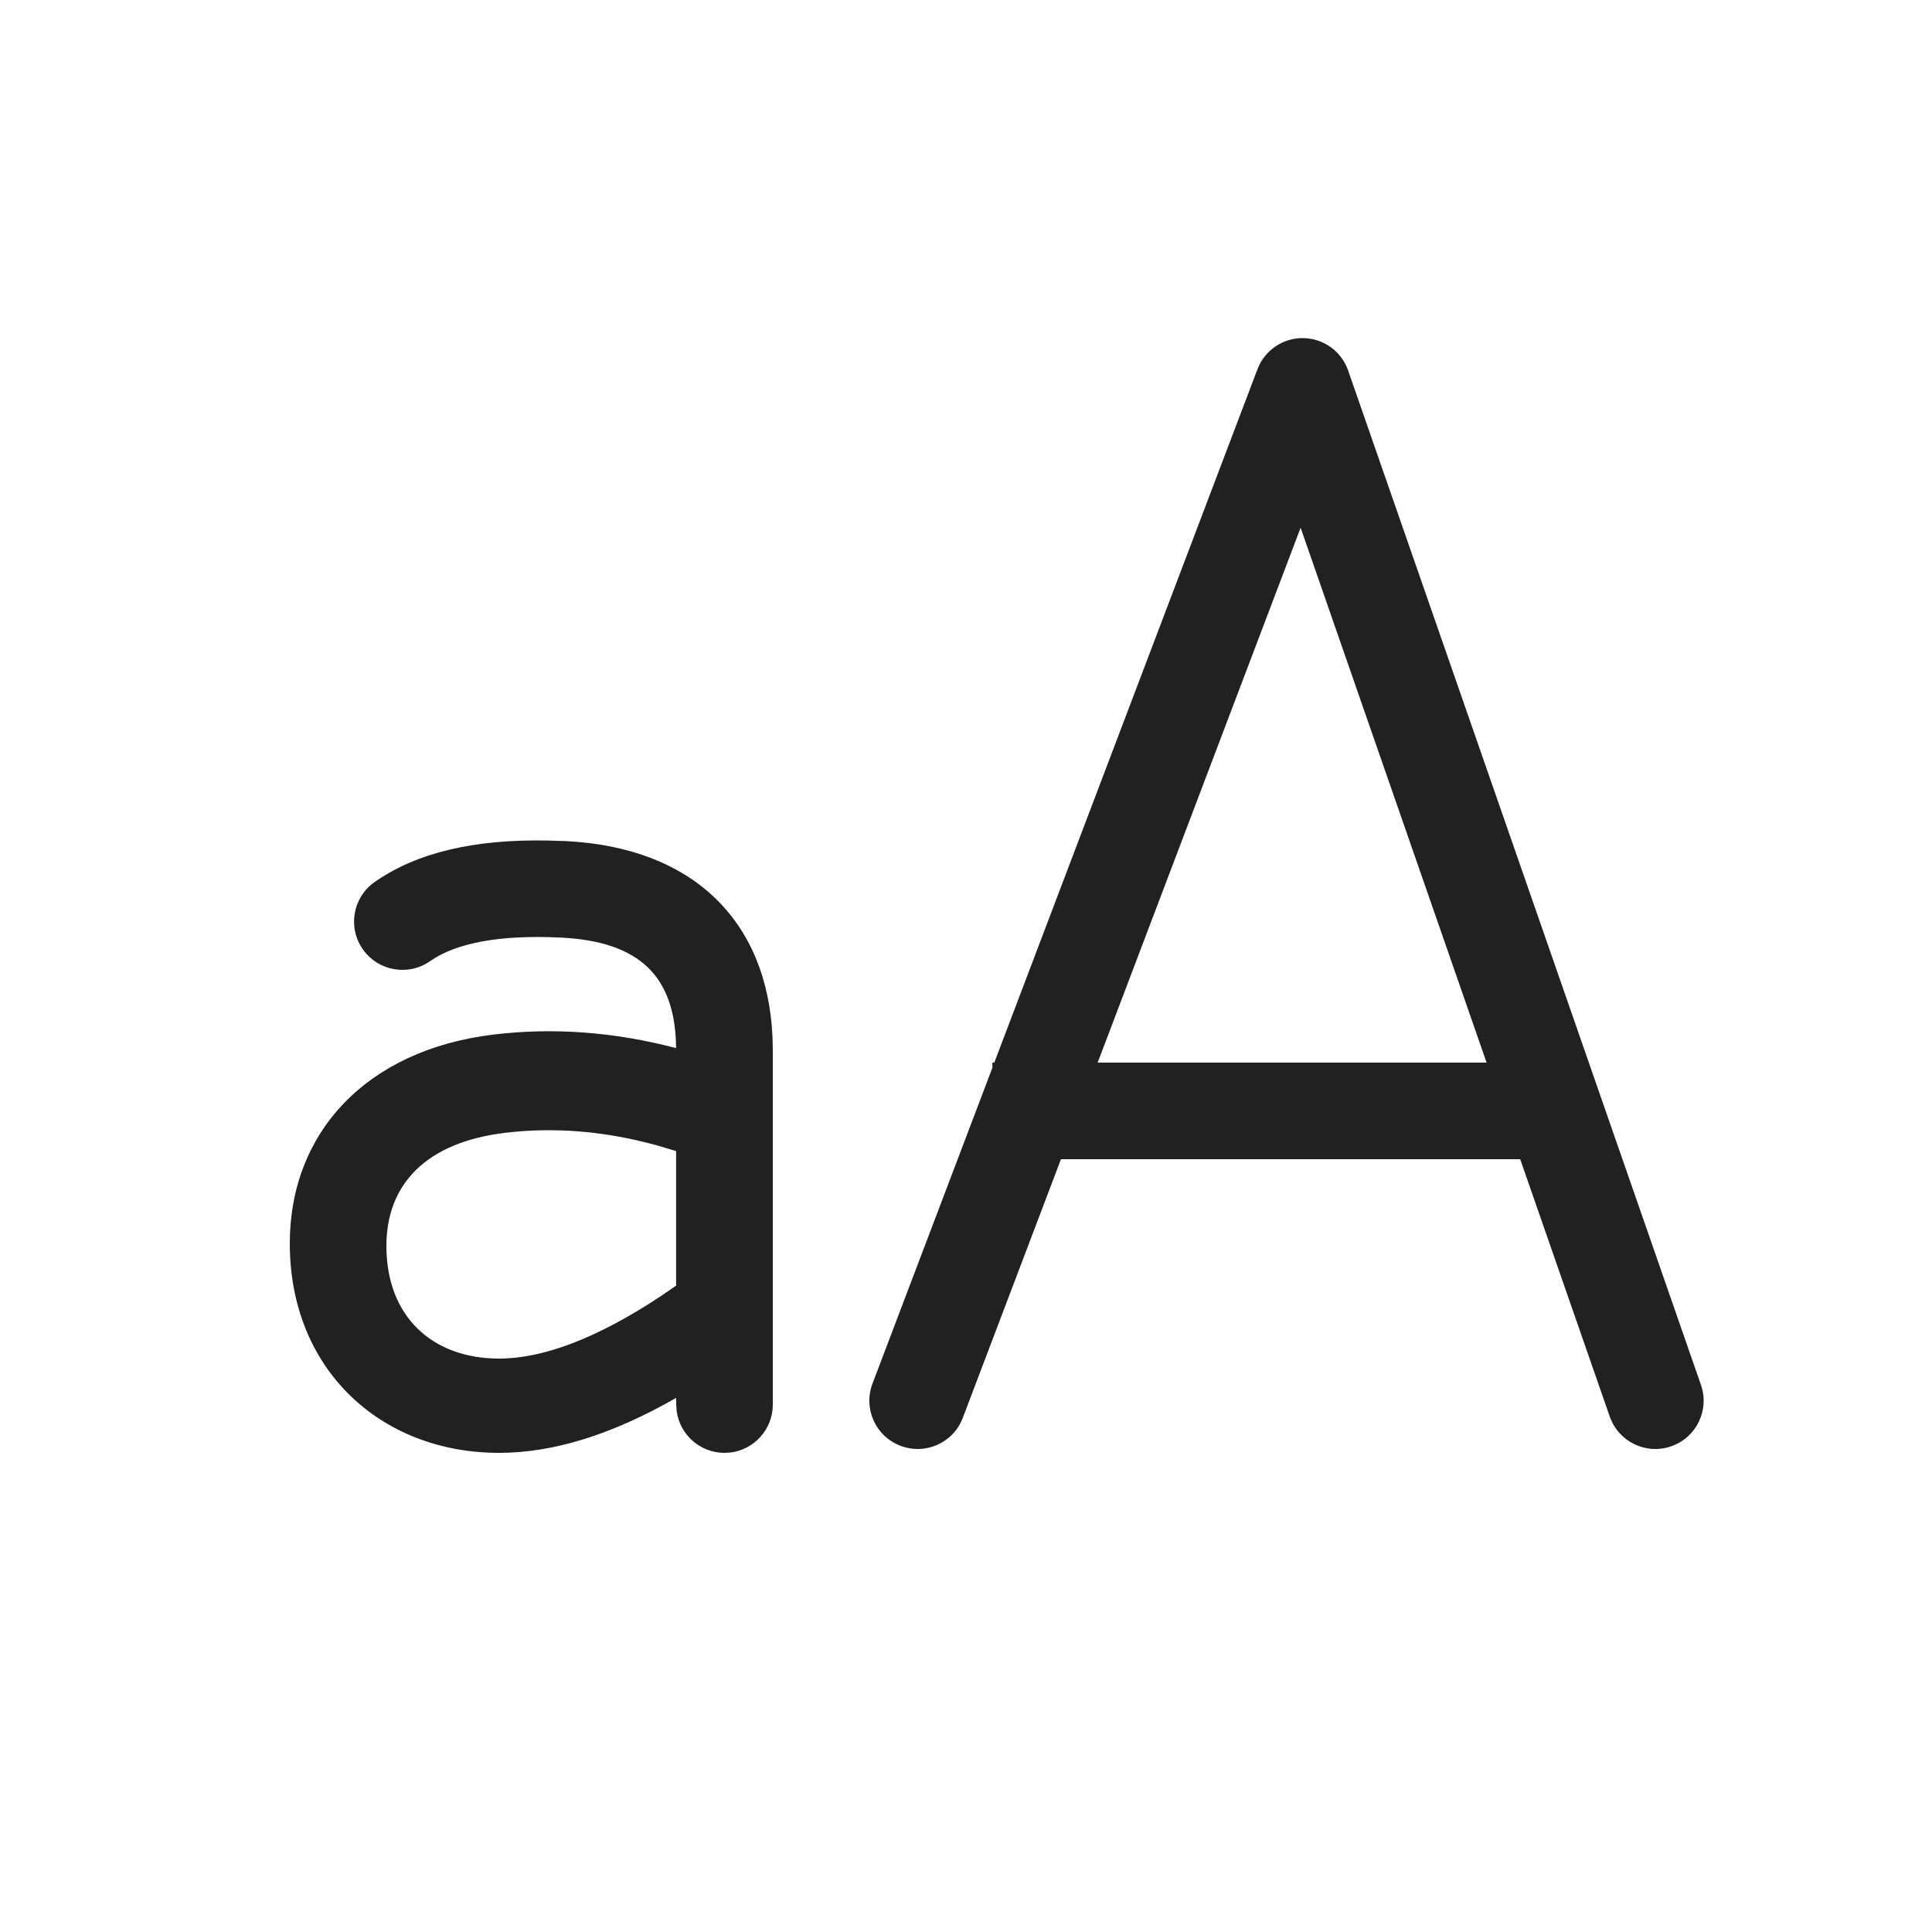
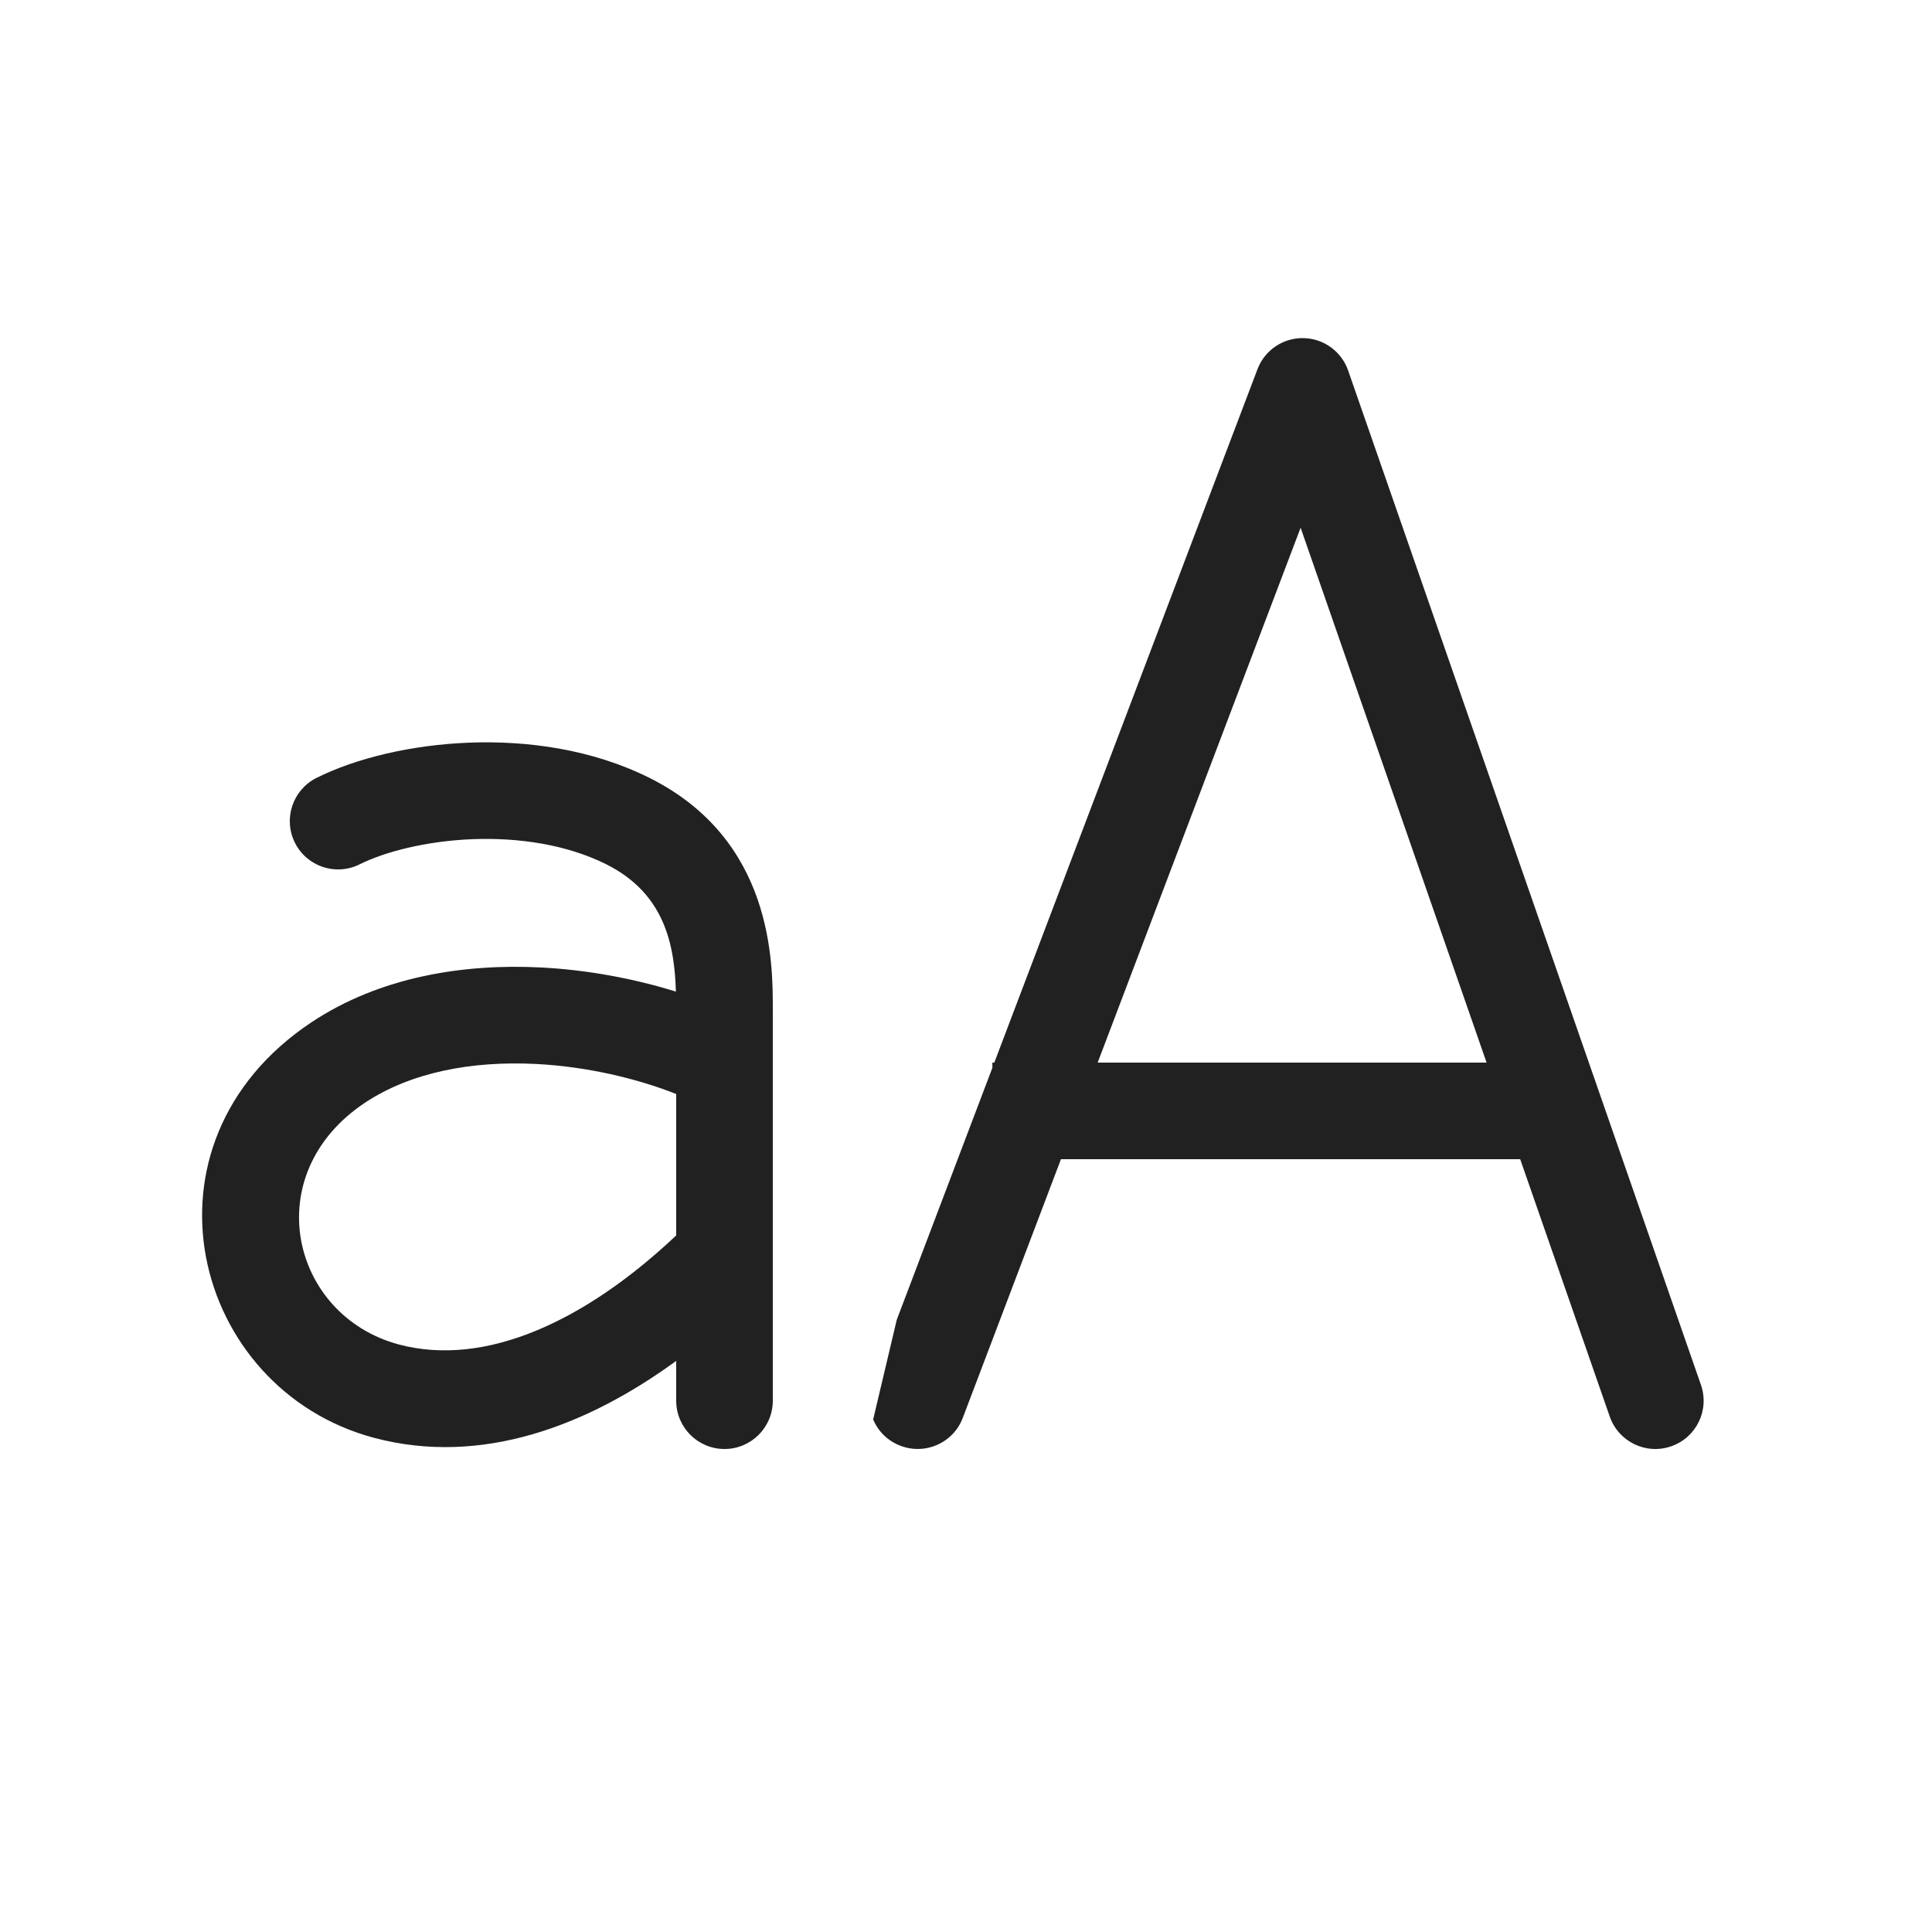
<svg xmlns="http://www.w3.org/2000/svg" width="20" height="20" viewBox="0 0 20 20" fill="none">
-   <path d="M13.491 3.5C13.701 3.503 13.887 3.637 13.956 3.836L17.608 14.336C17.699 14.597 17.561 14.882 17.3 14.972C17.04 15.063 16.755 14.925 16.664 14.664L15.737 12L10.983 12L9.967 14.677C9.869 14.936 9.581 15.065 9.323 14.967C9.064 14.87 8.934 14.581 9.032 14.323L10.273 11.054V11H10.293L13.017 3.823C13.091 3.626 13.281 3.497 13.491 3.5ZM13.464 5.463L11.363 11L15.389 11L13.464 5.463Z" fill="#212121" />
-   <path d="M5.667 8.701L5.858 8.707C7.165 8.772 7.943 9.525 7.997 10.737L8 10.873V14.54C8 14.793 7.812 15.002 7.568 15.036L7.5 15.04C7.247 15.04 7.038 14.852 7.005 14.608L7 14.54L6.999 14.471C6.341 14.848 5.732 15.04 5.167 15.04C3.941 15.04 3 14.177 3 12.873C3 11.724 3.792 10.87 5.106 10.71C5.728 10.635 6.36 10.682 6.999 10.85C6.992 10.112 6.628 9.747 5.809 9.706C5.167 9.674 4.716 9.764 4.452 9.95C4.226 10.108 3.914 10.053 3.756 9.827C3.597 9.601 3.652 9.289 3.878 9.131C4.317 8.823 4.914 8.687 5.667 8.701ZM6.999 11.916L6.797 11.856C6.259 11.708 5.737 11.666 5.227 11.727C4.405 11.827 4 12.264 4 12.898C4 13.629 4.475 14.064 5.167 14.064C5.62 14.064 6.179 13.855 6.834 13.422L6.999 13.309V11.916Z" fill="#212121" />
+   <path d="M13.491 3.5C13.701 3.503 13.887 3.637 13.956 3.836L17.608 14.336C17.699 14.597 17.561 14.882 17.3 14.972C17.04 15.063 16.755 14.925 16.664 14.664L15.737 12L10.983 12L9.967 14.677C9.869 14.936 9.581 15.065 9.323 14.967C9.189 14.917 9.09 14.816 9.039 14.694L9.283 13.663L10.273 11.054V11H10.293L13.017 3.823C13.091 3.626 13.281 3.497 13.491 3.5ZM13.464 5.463L11.363 11L15.389 11L13.464 5.463ZM4.894 8.687C4.408 8.706 3.981 8.819 3.724 8.947C3.477 9.071 3.176 8.971 3.053 8.724C2.929 8.477 3.03 8.176 3.276 8.053C3.686 7.848 4.259 7.711 4.856 7.688C5.456 7.665 6.128 7.755 6.724 8.053C8.004 8.693 8.001 9.961 8 10.462L8 10.5V14.5C8 14.776 7.776 15 7.5 15C7.224 15 7 14.776 7 14.5V14.088C6.087 14.754 4.989 15.182 3.871 14.884C1.987 14.38 1.337 11.841 3.222 10.584C3.937 10.108 4.806 9.975 5.597 10.015C6.087 10.04 6.568 10.132 6.997 10.265C6.982 9.786 6.885 9.252 6.276 8.947C5.872 8.745 5.378 8.669 4.894 8.687ZM7 11.325C6.592 11.164 6.077 11.041 5.546 11.014C4.885 10.981 4.254 11.099 3.777 11.416C2.661 12.16 3.013 13.62 4.129 13.918C5.031 14.158 6.067 13.67 7 12.789V11.325Z" fill="#212121" />
</svg>
